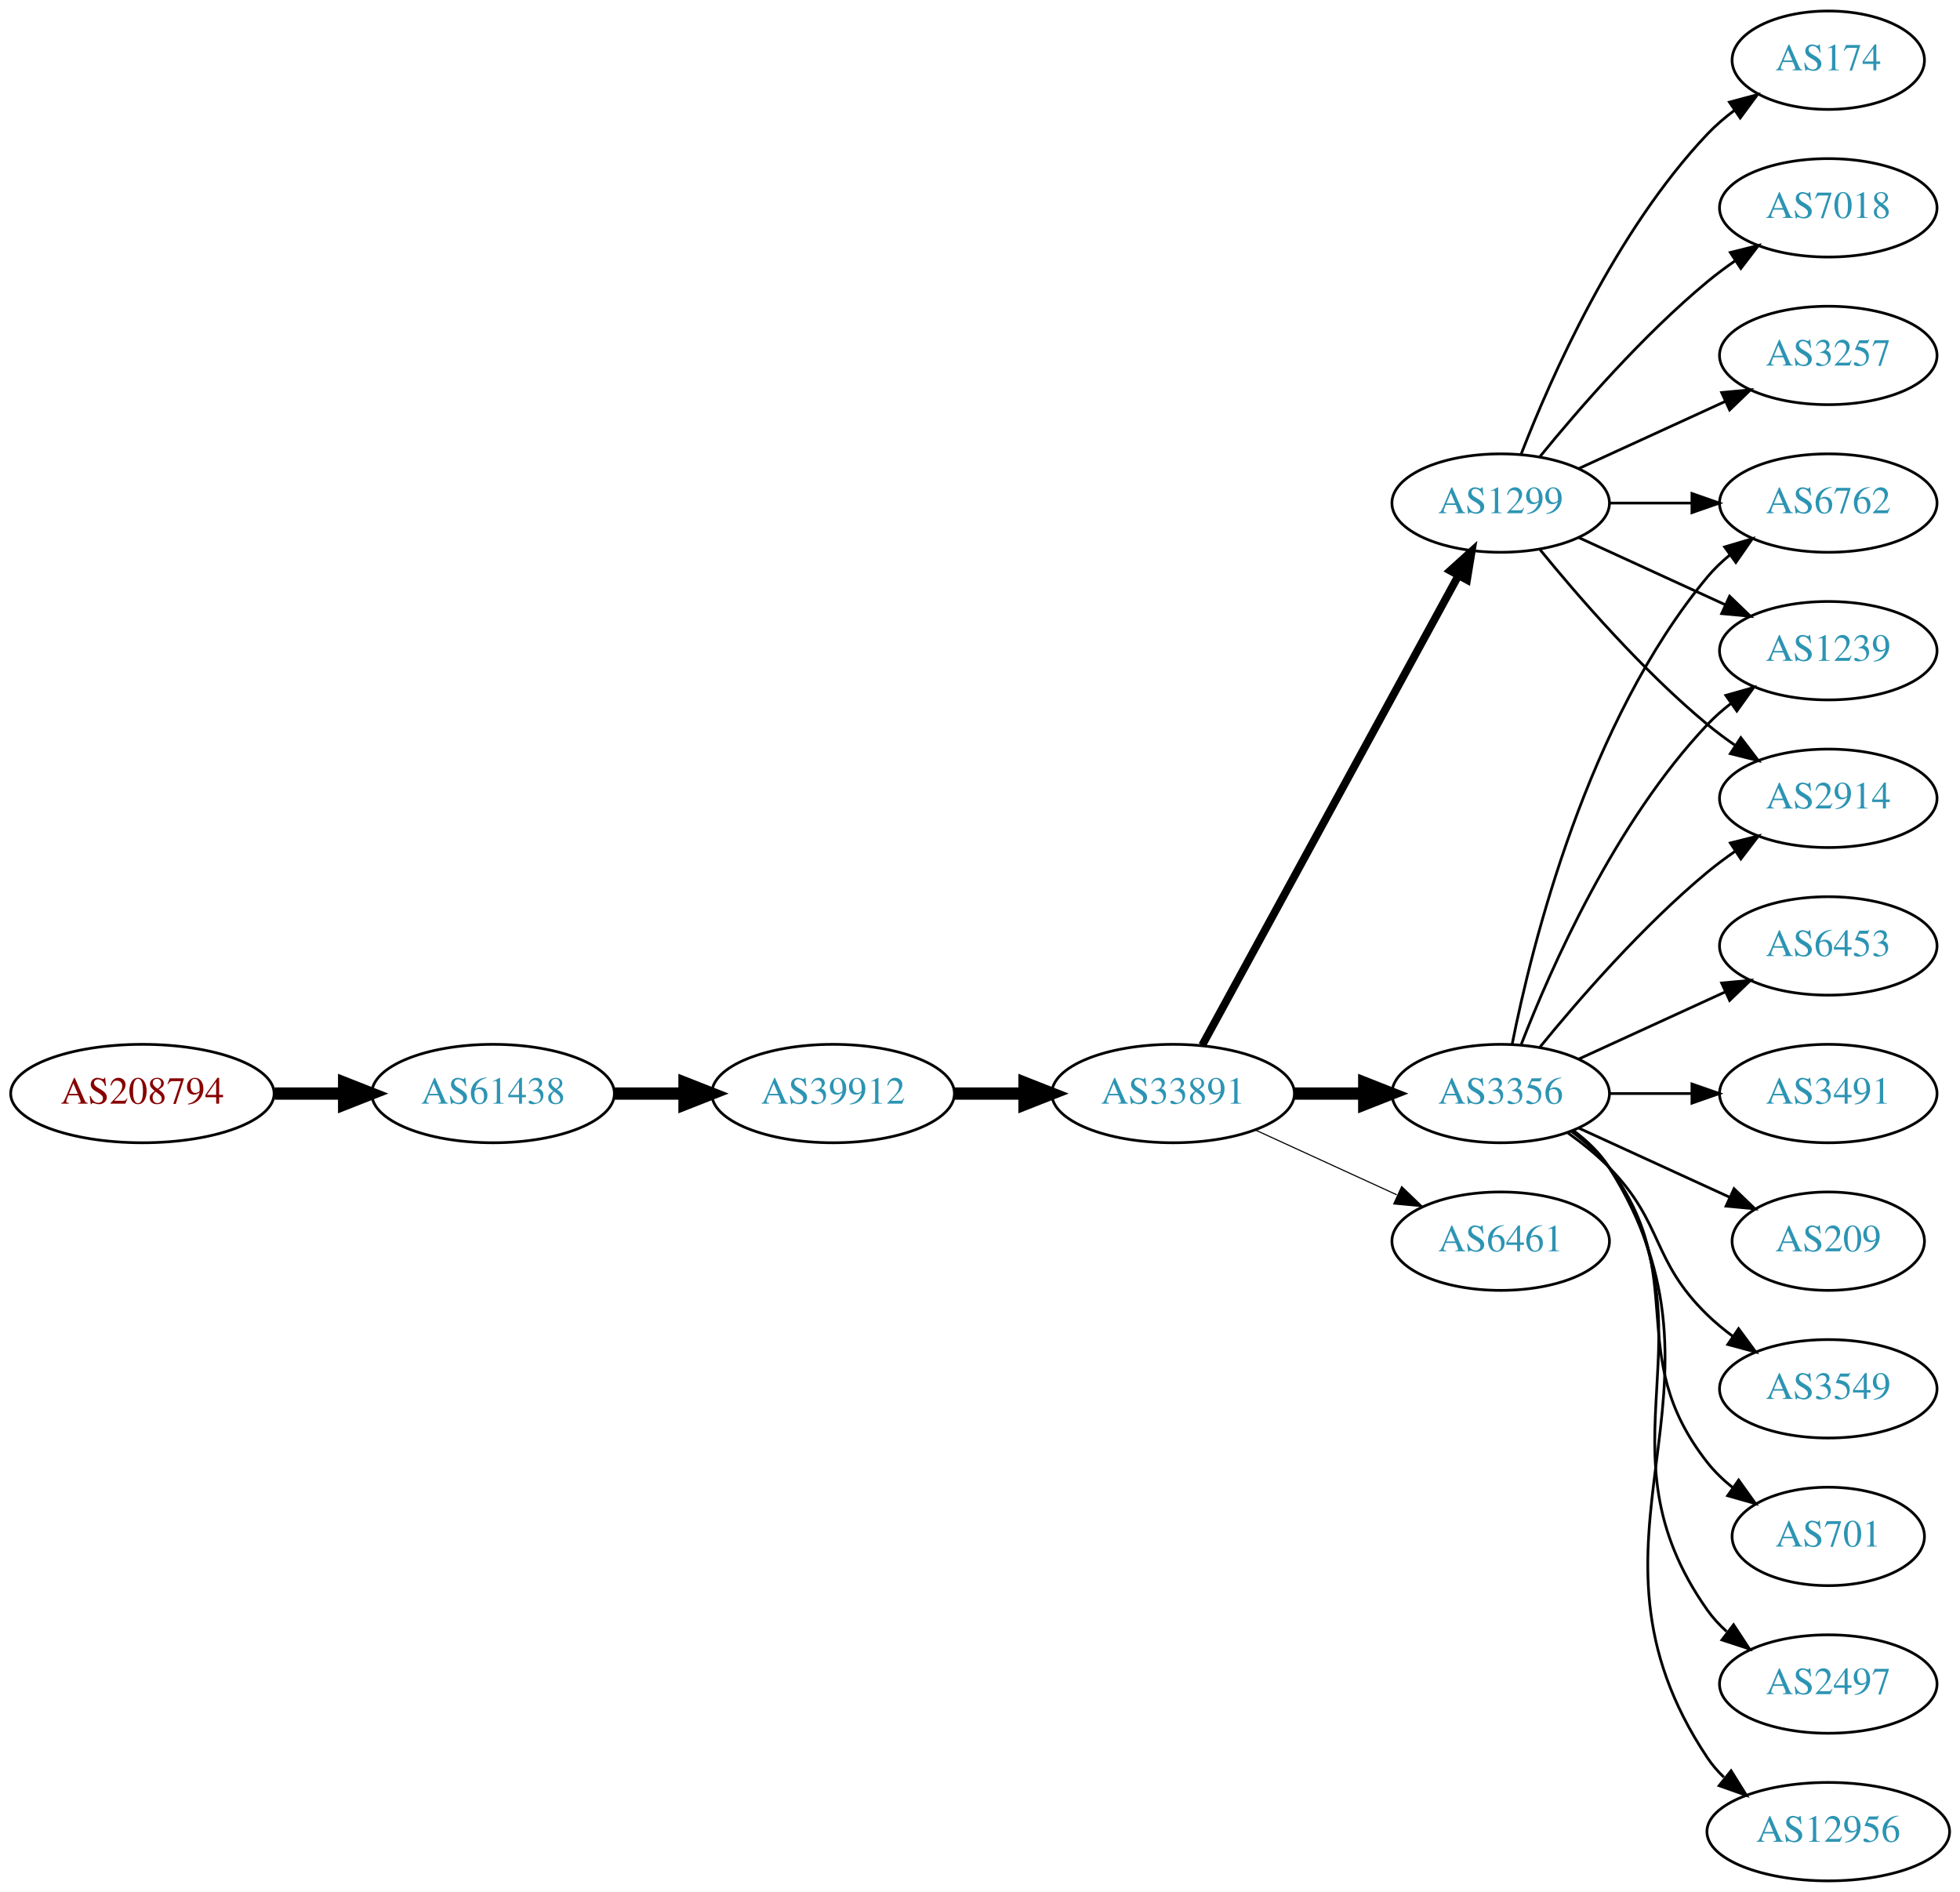
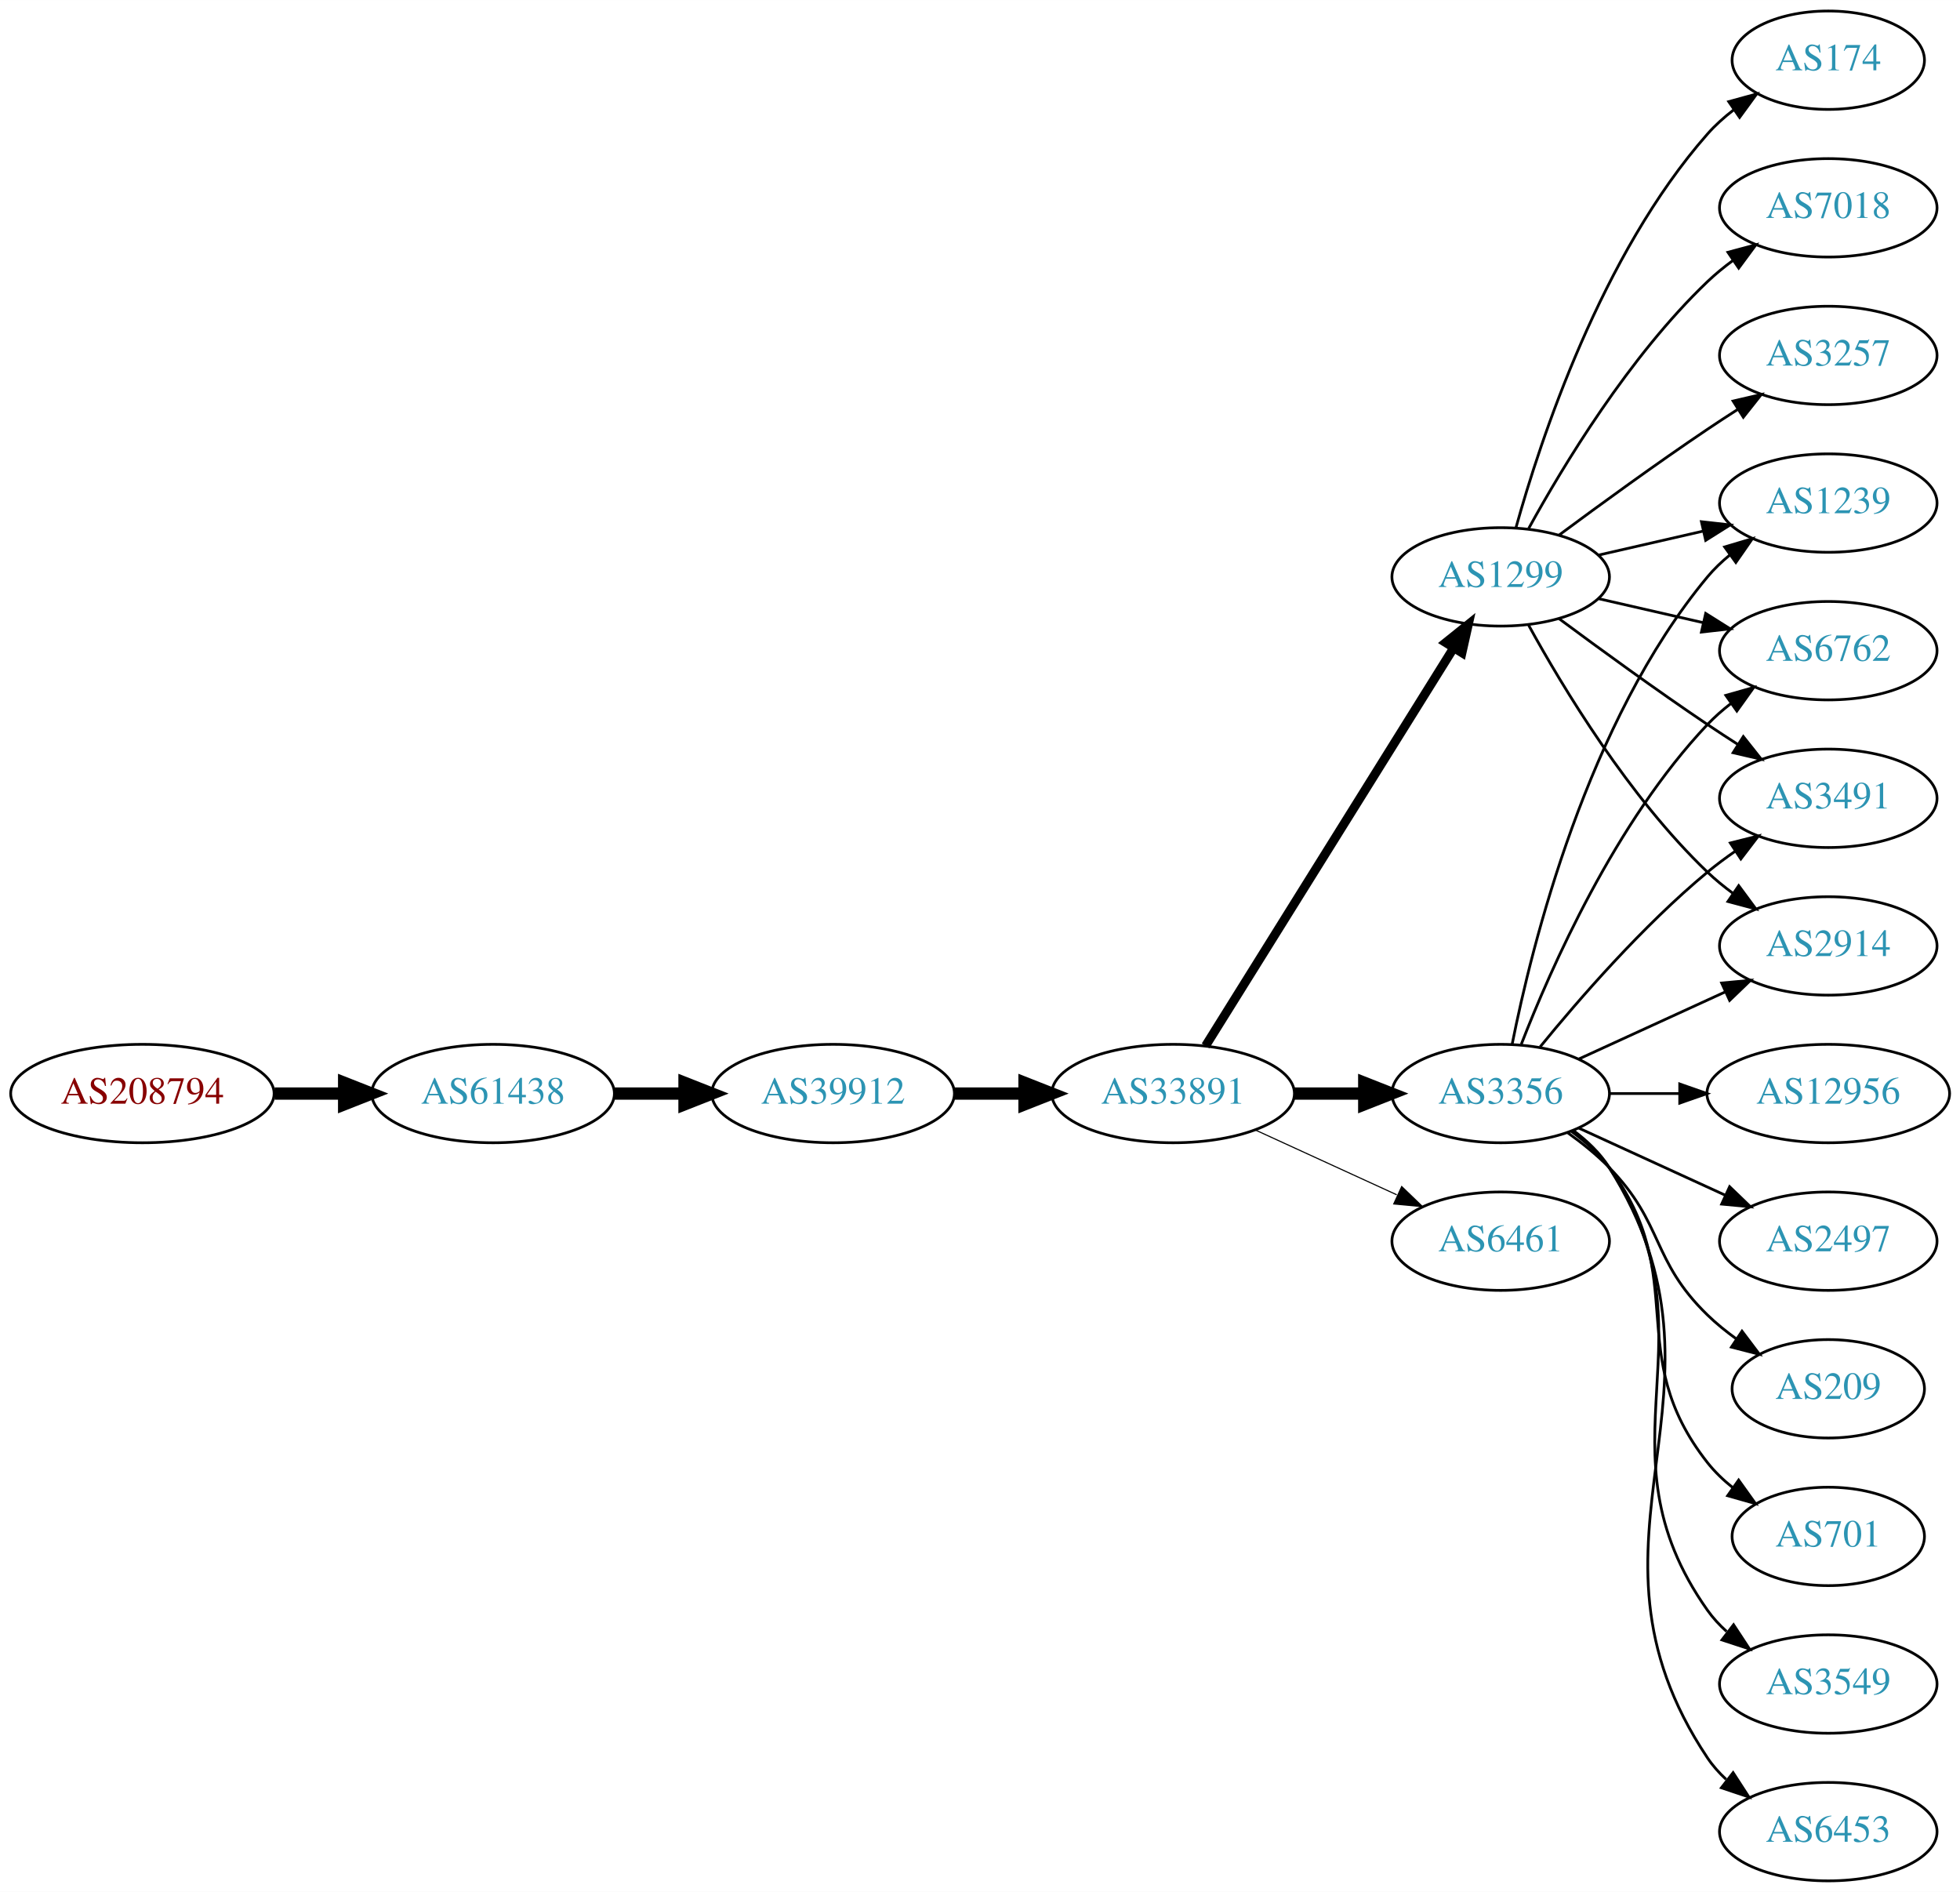
<svg xmlns="http://www.w3.org/2000/svg" xmlns:xlink="http://www.w3.org/1999/xlink" width="717pt" height="692pt" viewBox="0.00 0.00 717.05 692.00">
  <g id="graph0" class="graph" transform="scale(1 1) rotate(0) translate(4 688)">
    <polygon fill="white" stroke="none" points="-4,4 -4,-688 713.053,-688 713.053,4 -4,4" />
    <g id="node1" class="node">
      <g id="a_node1">
        <a xlink:href="/asn/208794" xlink:title="AS208794 ~ Wolfgang Michael Brandstaetter [AT]">
          <ellipse fill="#ffffff" stroke="black" cx="48.096" cy="-288" rx="48.192" ry="18" />
          <text text-anchor="middle" x="48.096" y="-284.3" font-family="Times,serif" font-size="14.00" fill="#880000">AS208794</text>
        </a>
      </g>
    </g>
    <g id="node2" class="node">
      <g id="a_node2">
        <a xlink:href="/asn/61438" xlink:title="AS61438 ~ ip-it consult GmbH [AT]">
          <ellipse fill="#ffffff" stroke="black" cx="176.388" cy="-288" rx="44.393" ry="18" />
          <text text-anchor="middle" x="176.388" y="-284.3" font-family="Times,serif" font-size="14.00" fill="#2c94b3">AS61438</text>
        </a>
      </g>
    </g>
    <g id="edge1" class="edge">
      <path fill="none" stroke="black" stroke-width="4.5" d="M96.481,-288C104.742,-288 113.386,-288 121.799,-288" />
      <polygon fill="black" stroke="black" stroke-width="4.5" points="121.904,-291.938 131.904,-288 121.904,-284.063 121.904,-291.938" />
    </g>
    <g id="node3" class="node">
      <g id="a_node3">
        <a xlink:href="/asn/39912" xlink:title="AS39912 ~ oja.at GmbH [AT]">
          <ellipse fill="#ffffff" stroke="black" cx="300.78" cy="-288" rx="44.393" ry="18" />
          <text text-anchor="middle" x="300.78" y="-284.3" font-family="Times,serif" font-size="14.00" fill="#2c94b3">AS39912</text>
        </a>
      </g>
    </g>
    <g id="edge2" class="edge">
      <path fill="none" stroke="black" stroke-width="4.5" d="M220.883,-288C229.089,-288 237.761,-288 246.233,-288" />
      <polygon fill="black" stroke="black" stroke-width="4.5" points="246.424,-291.938 256.424,-288 246.424,-284.063 246.424,-291.938" />
    </g>
    <g id="node4" class="node">
      <g id="a_node4">
        <a xlink:href="/asn/33891" xlink:title="AS33891 ~ CORE-BACKBONE GMBH GLOBAL NETWORK [DE]">
          <ellipse fill="#ffffff" stroke="black" cx="425.172" cy="-288" rx="44.393" ry="18" />
          <text text-anchor="middle" x="425.172" y="-284.3" font-family="Times,serif" font-size="14.00" fill="#2c94b3">AS33891</text>
        </a>
      </g>
    </g>
    <g id="edge3" class="edge">
      <path fill="none" stroke="black" stroke-width="4.5" d="M345.275,-288C353.482,-288 362.153,-288 370.625,-288" />
      <polygon fill="black" stroke="black" stroke-width="4.5" points="370.816,-291.938 380.816,-288 370.816,-284.063 370.816,-291.938" />
    </g>
    <g id="node5" class="node">
      <g id="a_node5">
-         <a xlink:href="/asn/3356" xlink:title="AS3356 ~ Level 3 Parent, LLC [US]">
+         <a xlink:href="/asn/1299" xlink:title="AS1299 ~ Telia Carrier [EU]">
+           <ellipse fill="#ffffff" stroke="black" cx="545.014" cy="-477" rx="39.794" ry="18" />
+           <text text-anchor="middle" x="545.014" y="-473.3" font-family="Times,serif" font-size="14.00" fill="#2c94b3">AS1299</text>
+         </a>
+       </g>
+     </g>
+     <g id="edge4" class="edge">
+       <path fill="none" stroke="black" stroke-width="3.273" d="M437.047,-305.442C457.83,-338.775 503.291,-411.686 527.719,-450.866" />
+       <polygon fill="black" stroke="black" stroke-width="3.273" points="524.905,-452.966 533.166,-459.6 530.845,-449.263 524.905,-452.966" />
+     </g>
+     <g id="node6" class="node">
+       <g id="a_node6">
+         <a xlink:href="/asn/3356" xlink:title="AS3356 ~ LEVEL3 [US]">
          <ellipse fill="#ffffff" stroke="black" cx="545.014" cy="-288" rx="39.794" ry="18" />
          <text text-anchor="middle" x="545.014" y="-284.3" font-family="Times,serif" font-size="14.00" fill="#2c94b3">AS3356</text>
        </a>
      </g>
    </g>
-     <g id="edge4" class="edge">
+     <g id="edge5" class="edge">
      <path fill="none" stroke="black" stroke-width="4.5" d="M469.383,-288C477.696,-288 486.458,-288 494.941,-288" />
      <polygon fill="black" stroke="black" stroke-width="4.5" points="495.099,-291.938 505.099,-288 495.099,-284.063 495.099,-291.938" />
-     </g>
-     <g id="node6" class="node">
-       <g id="a_node6">
-         <a xlink:href="/asn/1299" xlink:title="AS1299 ~ Telia Carrier [EU]">
-           <ellipse fill="#ffffff" stroke="black" cx="545.014" cy="-504" rx="39.794" ry="18" />
-           <text text-anchor="middle" x="545.014" y="-500.3" font-family="Times,serif" font-size="14.00" fill="#2c94b3">AS1299</text>
-         </a>
-       </g>
-     </g>
-     <g id="edge5" class="edge">
-       <path fill="none" stroke="black" stroke-width="2.864" d="M435.815,-305.676C456.497,-343.584 505.21,-432.873 529.589,-477.559" />
-       <polygon fill="black" stroke="black" stroke-width="2.864" points="526.541,-479.28 534.403,-486.383 532.686,-475.928 526.541,-479.28" />
    </g>
    <g id="node7" class="node">
      <g id="a_node7">
        <a xlink:href="/asn/6461" xlink:title="AS6461 ~ Zayo Bandwidth [US]">
          <ellipse fill="#ffffff" stroke="black" cx="545.014" cy="-234" rx="39.794" ry="18" />
          <text text-anchor="middle" x="545.014" y="-230.3" font-family="Times,serif" font-size="14.00" fill="#2c94b3">AS6461</text>
        </a>
      </g>
    </g>
    <g id="edge6" class="edge">
      <path fill="none" stroke="black" stroke-width="0.409" d="M455.301,-274.652C470.913,-267.498 490.31,-258.609 506.982,-250.97" />
      <polygon fill="black" stroke="black" stroke-width="0.409" points="508.801,-253.986 516.434,-246.638 505.885,-247.622 508.801,-253.986" />
    </g>
    <g id="node8" class="node">
      <g id="a_node8">
+         <a xlink:href="/asn/174" xlink:title="AS174 ~ Cogent Communications [US]">
+           <ellipse fill="#ffffff" stroke="black" cx="664.857" cy="-666" rx="35.194" ry="18" />
+           <text text-anchor="middle" x="664.857" y="-662.3" font-family="Times,serif" font-size="14.00" fill="#2c94b3">AS174</text>
+         </a>
+       </g>
+     </g>
+     <g id="edge7" class="edge">
+       <path fill="none" stroke="black" d="M550.587,-494.946C559.493,-526.995 581.777,-594.842 620.661,-639 623.488,-642.211 626.789,-645.172 630.284,-647.864" />
+       <polygon fill="black" stroke="black" points="628.442,-650.845 638.66,-653.645 632.418,-645.084 628.442,-650.845" />
+     </g>
+     <g id="node9" class="node">
+       <g id="a_node9">
        <a xlink:href="/asn/6762" xlink:title="AS6762 ~ TELECOM ITALIA SPARKLE S.p.A. [IT]">
+           <ellipse fill="#ffffff" stroke="black" cx="664.857" cy="-450" rx="39.794" ry="18" />
+           <text text-anchor="middle" x="664.857" y="-446.3" font-family="Times,serif" font-size="14.00" fill="#2c94b3">AS6762</text>
+         </a>
+       </g>
+     </g>
+     <g id="edge8" class="edge">
+       <path fill="none" stroke="black" d="M580.734,-469.045C592.734,-466.296 606.354,-463.175 619.047,-460.267" />
+       <polygon fill="black" stroke="black" points="620.013,-463.636 628.979,-457.991 618.45,-456.813 620.013,-463.636" />
+     </g>
+     <g id="node10" class="node">
+       <g id="a_node10">
+         <a xlink:href="/asn/7018" xlink:title="AS7018 ~ AT&amp;T Services, Inc. [US]">
+           <ellipse fill="#ffffff" stroke="black" cx="664.857" cy="-612" rx="39.794" ry="18" />
+           <text text-anchor="middle" x="664.857" y="-608.3" font-family="Times,serif" font-size="14.00" fill="#2c94b3">AS7018</text>
+         </a>
+       </g>
+     </g>
+     <g id="edge9" class="edge">
+       <path fill="none" stroke="black" d="M555.256,-494.713C567.801,-517.561 591.978,-557.611 620.661,-585 623.529,-587.739 626.718,-590.347 630.027,-592.785" />
+       <polygon fill="black" stroke="black" points="628.151,-595.742 638.386,-598.477 632.09,-589.956 628.151,-595.742" />
+     </g>
+     <g id="node11" class="node">
+       <g id="a_node11">
+         <a xlink:href="/asn/3491" xlink:title="AS3491 ~ PCCW Global, Inc. [US]">
+           <ellipse fill="#ffffff" stroke="black" cx="664.857" cy="-396" rx="39.794" ry="18" />
+           <text text-anchor="middle" x="664.857" y="-392.3" font-family="Times,serif" font-size="14.00" fill="#2c94b3">AS3491</text>
+         </a>
+       </g>
+     </g>
+     <g id="edge10" class="edge">
+       <path fill="none" stroke="black" d="M566.345,-461.723C581.207,-450.696 601.952,-435.593 620.661,-423 624.21,-420.611 627.96,-418.161 631.709,-415.758" />
+       <polygon fill="black" stroke="black" points="633.777,-418.591 640.357,-410.288 630.035,-412.675 633.777,-418.591" />
+     </g>
+     <g id="node12" class="node">
+       <g id="a_node12">
+         <a xlink:href="/asn/3257" xlink:title="AS3257 ~ GTT [DE]">
+           <ellipse fill="#ffffff" stroke="black" cx="664.857" cy="-558" rx="39.794" ry="18" />
+           <text text-anchor="middle" x="664.857" y="-554.3" font-family="Times,serif" font-size="14.00" fill="#2c94b3">AS3257</text>
+         </a>
+       </g>
+     </g>
+     <g id="edge11" class="edge">
+       <path fill="none" stroke="black" d="M566.345,-492.277C581.207,-503.304 601.952,-518.407 620.661,-531 624.21,-533.389 627.96,-535.839 631.709,-538.242" />
+       <polygon fill="black" stroke="black" points="630.035,-541.325 640.357,-543.712 633.777,-535.409 630.035,-541.325" />
+     </g>
+     <g id="node13" class="node">
+       <g id="a_node13">
+         <a xlink:href="/asn/2914" xlink:title="AS2914 ~ NTT America, Inc. [US]">
+           <ellipse fill="#ffffff" stroke="black" cx="664.857" cy="-342" rx="39.794" ry="18" />
+           <text text-anchor="middle" x="664.857" y="-338.3" font-family="Times,serif" font-size="14.00" fill="#2c94b3">AS2914</text>
+         </a>
+       </g>
+     </g>
+     <g id="edge12" class="edge">
+       <path fill="none" stroke="black" d="M555.256,-459.287C567.801,-436.439 591.978,-396.389 620.661,-369 623.529,-366.261 626.718,-363.653 630.027,-361.215" />
+       <polygon fill="black" stroke="black" points="632.09,-364.044 638.386,-355.523 628.151,-358.258 632.09,-364.044" />
+     </g>
+     <g id="node14" class="node">
+       <g id="a_node14">
+         <a xlink:href="/asn/1239" xlink:title="AS1239 ~ Sprint [US]">
          <ellipse fill="#ffffff" stroke="black" cx="664.857" cy="-504" rx="39.794" ry="18" />
-           <text text-anchor="middle" x="664.857" y="-500.3" font-family="Times,serif" font-size="14.00" fill="#2c94b3">AS6762</text>
-         </a>
-       </g>
-     </g>
-     <g id="edge7" class="edge">
+           <text text-anchor="middle" x="664.857" y="-500.3" font-family="Times,serif" font-size="14.00" fill="#2c94b3">AS1239</text>
+         </a>
+       </g>
+     </g>
+     <g id="edge13" class="edge">
+       <path fill="none" stroke="black" d="M580.734,-484.955C592.734,-487.704 606.354,-490.825 619.047,-493.733" />
+       <polygon fill="black" stroke="black" points="618.45,-497.187 628.979,-496.009 620.013,-490.364 618.45,-497.187" />
+     </g>
+     <g id="edge17" class="edge">
+       <path fill="none" stroke="black" d="M552.537,-305.994C563.288,-333.728 586.945,-387.429 620.661,-423 623.247,-425.728 626.164,-428.294 629.232,-430.677" />
+       <polygon fill="black" stroke="black" points="627.386,-433.658 637.581,-436.543 631.411,-427.93 627.386,-433.658" />
+     </g>
+     <g id="edge21" class="edge">
+       <path fill="none" stroke="black" d="M559.433,-305.065C573.548,-322.375 596.963,-349.345 620.661,-369 623.877,-371.668 627.378,-374.27 630.948,-376.741" />
+       <polygon fill="black" stroke="black" points="629.026,-379.666 639.305,-382.236 632.872,-373.817 629.026,-379.666" />
+     </g>
+     <g id="edge23" class="edge">
+       <path fill="none" stroke="black" d="M573.643,-300.661C589.6,-307.973 609.871,-317.261 627.154,-325.181" />
+       <polygon fill="black" stroke="black" points="625.852,-328.435 636.401,-329.419 628.768,-322.071 625.852,-328.435" />
+     </g>
+     <g id="edge16" class="edge">
      <path fill="none" stroke="black" d="M549.213,-306.073C556.376,-342.141 576.651,-424.125 620.661,-477 623.065,-479.889 625.862,-482.563 628.854,-485.013" />
      <polygon fill="black" stroke="black" points="626.943,-487.95 637.097,-490.973 631.044,-482.277 626.943,-487.95" />
    </g>
-     <g id="node9" class="node">
-       <g id="a_node9">
+     <g id="node15" class="node">
+       <g id="a_node15">
        <a xlink:href="/asn/701" xlink:title="AS701 ~ UUNET [US]">
          <ellipse fill="#ffffff" stroke="black" cx="664.857" cy="-126" rx="35.194" ry="18" />
          <text text-anchor="middle" x="664.857" y="-122.3" font-family="Times,serif" font-size="14.00" fill="#2c94b3">AS701</text>
        </a>
      </g>
    </g>
-     <g id="edge8" class="edge">
+     <g id="edge14" class="edge">
      <path fill="none" stroke="black" d="M570.945,-274.118C576.021,-270.389 580.939,-265.984 584.661,-261 614.932,-220.458 589.362,-192.754 620.661,-153 623.307,-149.639 626.496,-146.583 629.928,-143.839" />
      <polygon fill="black" stroke="black" points="632.066,-146.614 638.234,-138 628.04,-140.887 632.066,-146.614" />
    </g>
-     <g id="node10" class="node">
-       <g id="a_node10">
-         <a xlink:href="/asn/1239" xlink:title="AS1239 ~ Sprint [US]">
-           <ellipse fill="#ffffff" stroke="black" cx="664.857" cy="-450" rx="39.794" ry="18" />
-           <text text-anchor="middle" x="664.857" y="-446.3" font-family="Times,serif" font-size="14.00" fill="#2c94b3">AS1239</text>
-         </a>
-       </g>
-     </g>
-     <g id="edge9" class="edge">
-       <path fill="none" stroke="black" d="M552.537,-305.994C563.288,-333.728 586.945,-387.429 620.661,-423 623.247,-425.728 626.164,-428.294 629.232,-430.677" />
-       <polygon fill="black" stroke="black" points="627.386,-433.658 637.581,-436.543 631.411,-427.93 627.386,-433.658" />
-     </g>
-     <g id="node11" class="node">
-       <g id="a_node11">
-         <a xlink:href="/asn/2497" xlink:title="AS2497 ~ Internet Initiative Japan Inc. [JP]">
+     <g id="node16" class="node">
+       <g id="a_node16">
+         <a xlink:href="/asn/3549" xlink:title="AS3549 ~ Level 3 Parent, LLC [US]">
          <ellipse fill="#ffffff" stroke="black" cx="664.857" cy="-72" rx="39.794" ry="18" />
-           <text text-anchor="middle" x="664.857" y="-68.3" font-family="Times,serif" font-size="14.00" fill="#2c94b3">AS2497</text>
-         </a>
-       </g>
-     </g>
-     <g id="edge10" class="edge">
+           <text text-anchor="middle" x="664.857" y="-68.3" font-family="Times,serif" font-size="14.00" fill="#2c94b3">AS3549</text>
+         </a>
+       </g>
+     </g>
+     <g id="edge15" class="edge">
      <path fill="none" stroke="black" d="M571.333,-274.393C576.389,-270.649 581.201,-266.169 584.661,-261 625.685,-199.706 578.082,-159.225 620.661,-99 622.652,-96.184 625.039,-93.599 627.655,-91.24" />
      <polygon fill="black" stroke="black" points="630.208,-93.694 636.023,-84.838 625.954,-88.135 630.208,-93.694" />
    </g>
-     <g id="node12" class="node">
-       <g id="a_node12">
-         <a xlink:href="/asn/2914" xlink:title="AS2914 ~ NTT America, Inc. [US]">
-           <ellipse fill="#ffffff" stroke="black" cx="664.857" cy="-396" rx="39.794" ry="18" />
-           <text text-anchor="middle" x="664.857" y="-392.3" font-family="Times,serif" font-size="14.00" fill="#2c94b3">AS2914</text>
-         </a>
-       </g>
-     </g>
-     <g id="edge11" class="edge">
-       <path fill="none" stroke="black" d="M559.433,-305.065C573.548,-322.375 596.963,-349.345 620.661,-369 623.877,-371.668 627.378,-374.27 630.948,-376.741" />
-       <polygon fill="black" stroke="black" points="629.026,-379.666 639.305,-382.236 632.872,-373.817 629.026,-379.666" />
-     </g>
-     <g id="node13" class="node">
-       <g id="a_node13">
-         <a xlink:href="/asn/12956" xlink:title="AS12956 ~ TELXIUS [ES]">
-           <ellipse fill="#ffffff" stroke="black" cx="664.857" cy="-18" rx="44.393" ry="18" />
-           <text text-anchor="middle" x="664.857" y="-14.3" font-family="Times,serif" font-size="14.00" fill="#2c94b3">AS12956</text>
-         </a>
-       </g>
-     </g>
-     <g id="edge12" class="edge">
-       <path fill="none" stroke="black" d="M571.54,-274.528C576.586,-270.777 581.341,-266.26 584.661,-261 636.611,-178.7 566.623,-125.944 620.661,-45 622.364,-42.449 624.399,-40.093 626.644,-37.927" />
-       <polygon fill="black" stroke="black" points="629.309,-40.275 634.912,-31.283 624.925,-34.819 629.309,-40.275" />
-     </g>
-     <g id="node14" class="node">
-       <g id="a_node14">
-         <a xlink:href="/asn/6453" xlink:title="AS6453 ~ TATA COMMUNICATIONS (AMERICA) INC [US]">
-           <ellipse fill="#ffffff" stroke="black" cx="664.857" cy="-342" rx="39.794" ry="18" />
-           <text text-anchor="middle" x="664.857" y="-338.3" font-family="Times,serif" font-size="14.00" fill="#2c94b3">AS6453</text>
-         </a>
-       </g>
-     </g>
-     <g id="edge13" class="edge">
-       <path fill="none" stroke="black" d="M573.643,-300.661C589.6,-307.973 609.871,-317.261 627.154,-325.181" />
-       <polygon fill="black" stroke="black" points="625.852,-328.435 636.401,-329.419 628.768,-322.071 625.852,-328.435" />
-     </g>
-     <g id="node15" class="node">
-       <g id="a_node15">
-         <a xlink:href="/asn/3491" xlink:title="AS3491 ~ PCCW Global, Inc. [US]">
-           <ellipse fill="#ffffff" stroke="black" cx="664.857" cy="-288" rx="39.794" ry="18" />
-           <text text-anchor="middle" x="664.857" y="-284.3" font-family="Times,serif" font-size="14.00" fill="#2c94b3">AS3491</text>
-         </a>
-       </g>
-     </g>
-     <g id="edge14" class="edge">
-       <path fill="none" stroke="black" d="M584.927,-288C594.48,-288 604.83,-288 614.793,-288" />
-       <polygon fill="black" stroke="black" points="614.985,-291.5 624.985,-288 614.985,-284.5 614.985,-291.5" />
-     </g>
-     <g id="node16" class="node">
-       <g id="a_node16">
-         <a xlink:href="/asn/209" xlink:title="AS209 ~ CenturyLink Communications, LLC [US]">
-           <ellipse fill="#ffffff" stroke="black" cx="664.857" cy="-234" rx="35.194" ry="18" />
-           <text text-anchor="middle" x="664.857" y="-230.3" font-family="Times,serif" font-size="14.00" fill="#2c94b3">AS209</text>
-         </a>
-       </g>
-     </g>
-     <g id="edge15" class="edge">
-       <path fill="none" stroke="black" d="M573.643,-275.339C590.059,-267.817 611.041,-258.202 628.638,-250.139" />
-       <polygon fill="black" stroke="black" points="630.382,-253.189 638.015,-245.842 627.466,-246.826 630.382,-253.189" />
-     </g>
    <g id="node17" class="node">
      <g id="a_node17">
-         <a xlink:href="/asn/3549" xlink:title="AS3549 ~ Level 3 Parent, LLC [US]">
-           <ellipse fill="#ffffff" stroke="black" cx="664.857" cy="-180" rx="39.794" ry="18" />
-           <text text-anchor="middle" x="664.857" y="-176.3" font-family="Times,serif" font-size="14.00" fill="#2c94b3">AS3549</text>
-         </a>
-       </g>
-     </g>
-     <g id="edge16" class="edge">
-       <path fill="none" stroke="black" d="M569.608,-273.611C574.864,-269.852 580.196,-265.563 584.661,-261 604.833,-240.383 599.968,-227.094 620.661,-207 623.506,-204.237 626.68,-201.614 629.98,-199.166" />
-       <polygon fill="black" stroke="black" points="632.045,-201.994 638.328,-193.462 628.097,-196.214 632.045,-201.994" />
-     </g>
-     <g id="edge19" class="edge">
-       <path fill="none" stroke="black" d="M584.927,-504C594.48,-504 604.83,-504 614.793,-504" />
-       <polygon fill="black" stroke="black" points="614.985,-507.5 624.985,-504 614.985,-500.5 614.985,-507.5" />
+         <a xlink:href="/asn/6453" xlink:title="AS6453 ~ TATA COMMUNICATIONS (AMERICA) INC [US]">
+           <ellipse fill="#ffffff" stroke="black" cx="664.857" cy="-18" rx="39.794" ry="18" />
+           <text text-anchor="middle" x="664.857" y="-14.3" font-family="Times,serif" font-size="14.00" fill="#2c94b3">AS6453</text>
+         </a>
+       </g>
    </g>
    <g id="edge18" class="edge">
-       <path fill="none" stroke="black" d="M573.643,-491.339C589.6,-484.027 609.871,-474.739 627.154,-466.819" />
-       <polygon fill="black" stroke="black" points="628.768,-469.929 636.401,-462.581 625.852,-463.565 628.768,-469.929" />
-     </g>
-     <g id="edge21" class="edge">
-       <path fill="none" stroke="black" d="M559.433,-486.935C573.548,-469.625 596.963,-442.655 620.661,-423 623.877,-420.332 627.378,-417.73 630.948,-415.259" />
-       <polygon fill="black" stroke="black" points="632.872,-418.183 639.305,-409.764 629.026,-412.334 632.872,-418.183" />
+       <path fill="none" stroke="black" d="M571.54,-274.528C576.586,-270.777 581.341,-266.26 584.661,-261 636.611,-178.7 566.623,-125.944 620.661,-45 622.576,-42.131 624.91,-39.51 627.491,-37.128" />
+       <polygon fill="black" stroke="black" points="630.042,-39.579 635.803,-30.687 625.754,-34.046 630.042,-39.579" />
    </g>
    <g id="node18" class="node">
      <g id="a_node18">
-         <a xlink:href="/asn/174" xlink:title="AS174 ~ Cogent Communications [US]">
-           <ellipse fill="#ffffff" stroke="black" cx="664.857" cy="-666" rx="35.194" ry="18" />
-           <text text-anchor="middle" x="664.857" y="-662.3" font-family="Times,serif" font-size="14.00" fill="#2c94b3">AS174</text>
-         </a>
-       </g>
-     </g>
-     <g id="edge17" class="edge">
-       <path fill="none" stroke="black" d="M552.537,-521.994C563.288,-549.728 586.945,-603.429 620.661,-639 623.604,-642.105 626.977,-645.001 630.513,-647.655" />
-       <polygon fill="black" stroke="black" points="628.698,-650.654 638.932,-653.397 632.642,-644.871 628.698,-650.654" />
+         <a xlink:href="/asn/12956" xlink:title="AS12956 ~ TELXIUS [ES]">
+           <ellipse fill="#ffffff" stroke="black" cx="664.857" cy="-288" rx="44.393" ry="18" />
+           <text text-anchor="middle" x="664.857" y="-284.3" font-family="Times,serif" font-size="14.00" fill="#2c94b3">AS12956</text>
+         </a>
+       </g>
+     </g>
+     <g id="edge19" class="edge">
+       <path fill="none" stroke="black" d="M584.927,-288C593.03,-288 601.705,-288 610.231,-288" />
+       <polygon fill="black" stroke="black" points="610.509,-291.5 620.509,-288 610.509,-284.5 610.509,-291.5" />
    </g>
    <g id="node19" class="node">
      <g id="a_node19">
-         <a xlink:href="/asn/7018" xlink:title="AS7018 ~ AT&amp;T Services, Inc. [US]">
-           <ellipse fill="#ffffff" stroke="black" cx="664.857" cy="-612" rx="39.794" ry="18" />
-           <text text-anchor="middle" x="664.857" y="-608.3" font-family="Times,serif" font-size="14.00" fill="#2c94b3">AS7018</text>
+         <a xlink:href="/asn/2497" xlink:title="AS2497 ~ Internet Initiative Japan Inc. [JP]">
+           <ellipse fill="#ffffff" stroke="black" cx="664.857" cy="-234" rx="39.794" ry="18" />
+           <text text-anchor="middle" x="664.857" y="-230.3" font-family="Times,serif" font-size="14.00" fill="#2c94b3">AS2497</text>
        </a>
      </g>
    </g>
    <g id="edge20" class="edge">
-       <path fill="none" stroke="black" d="M559.433,-521.065C573.548,-538.375 596.963,-565.345 620.661,-585 623.877,-587.668 627.378,-590.27 630.948,-592.741" />
-       <polygon fill="black" stroke="black" points="629.026,-595.666 639.305,-598.236 632.872,-589.817 629.026,-595.666" />
+       <path fill="none" stroke="black" d="M573.643,-275.339C589.6,-268.027 609.871,-258.739 627.154,-250.819" />
+       <polygon fill="black" stroke="black" points="628.768,-253.929 636.401,-246.581 625.852,-247.565 628.768,-253.929" />
    </g>
    <g id="node20" class="node">
      <g id="a_node20">
-         <a xlink:href="/asn/3257" xlink:title="AS3257 ~ GTT [DE]">
-           <ellipse fill="#ffffff" stroke="black" cx="664.857" cy="-558" rx="39.794" ry="18" />
-           <text text-anchor="middle" x="664.857" y="-554.3" font-family="Times,serif" font-size="14.00" fill="#2c94b3">AS3257</text>
+         <a xlink:href="/asn/209" xlink:title="AS209 ~ CenturyLink Communications, LLC [US]">
+           <ellipse fill="#ffffff" stroke="black" cx="664.857" cy="-180" rx="35.194" ry="18" />
+           <text text-anchor="middle" x="664.857" y="-176.3" font-family="Times,serif" font-size="14.00" fill="#2c94b3">AS209</text>
        </a>
      </g>
    </g>
    <g id="edge22" class="edge">
-       <path fill="none" stroke="black" d="M573.643,-516.661C589.6,-523.973 609.871,-533.261 627.154,-541.181" />
-       <polygon fill="black" stroke="black" points="625.852,-544.435 636.401,-545.419 628.768,-538.071 625.852,-544.435" />
+       <path fill="none" stroke="black" d="M569.608,-273.611C574.864,-269.852 580.196,-265.563 584.661,-261 604.833,-240.383 599.968,-227.094 620.661,-207 623.889,-203.866 627.54,-200.911 631.318,-198.188" />
+       <polygon fill="black" stroke="black" points="633.297,-201.075 639.678,-192.617 629.415,-195.25 633.297,-201.075" />
    </g>
  </g>
</svg>
